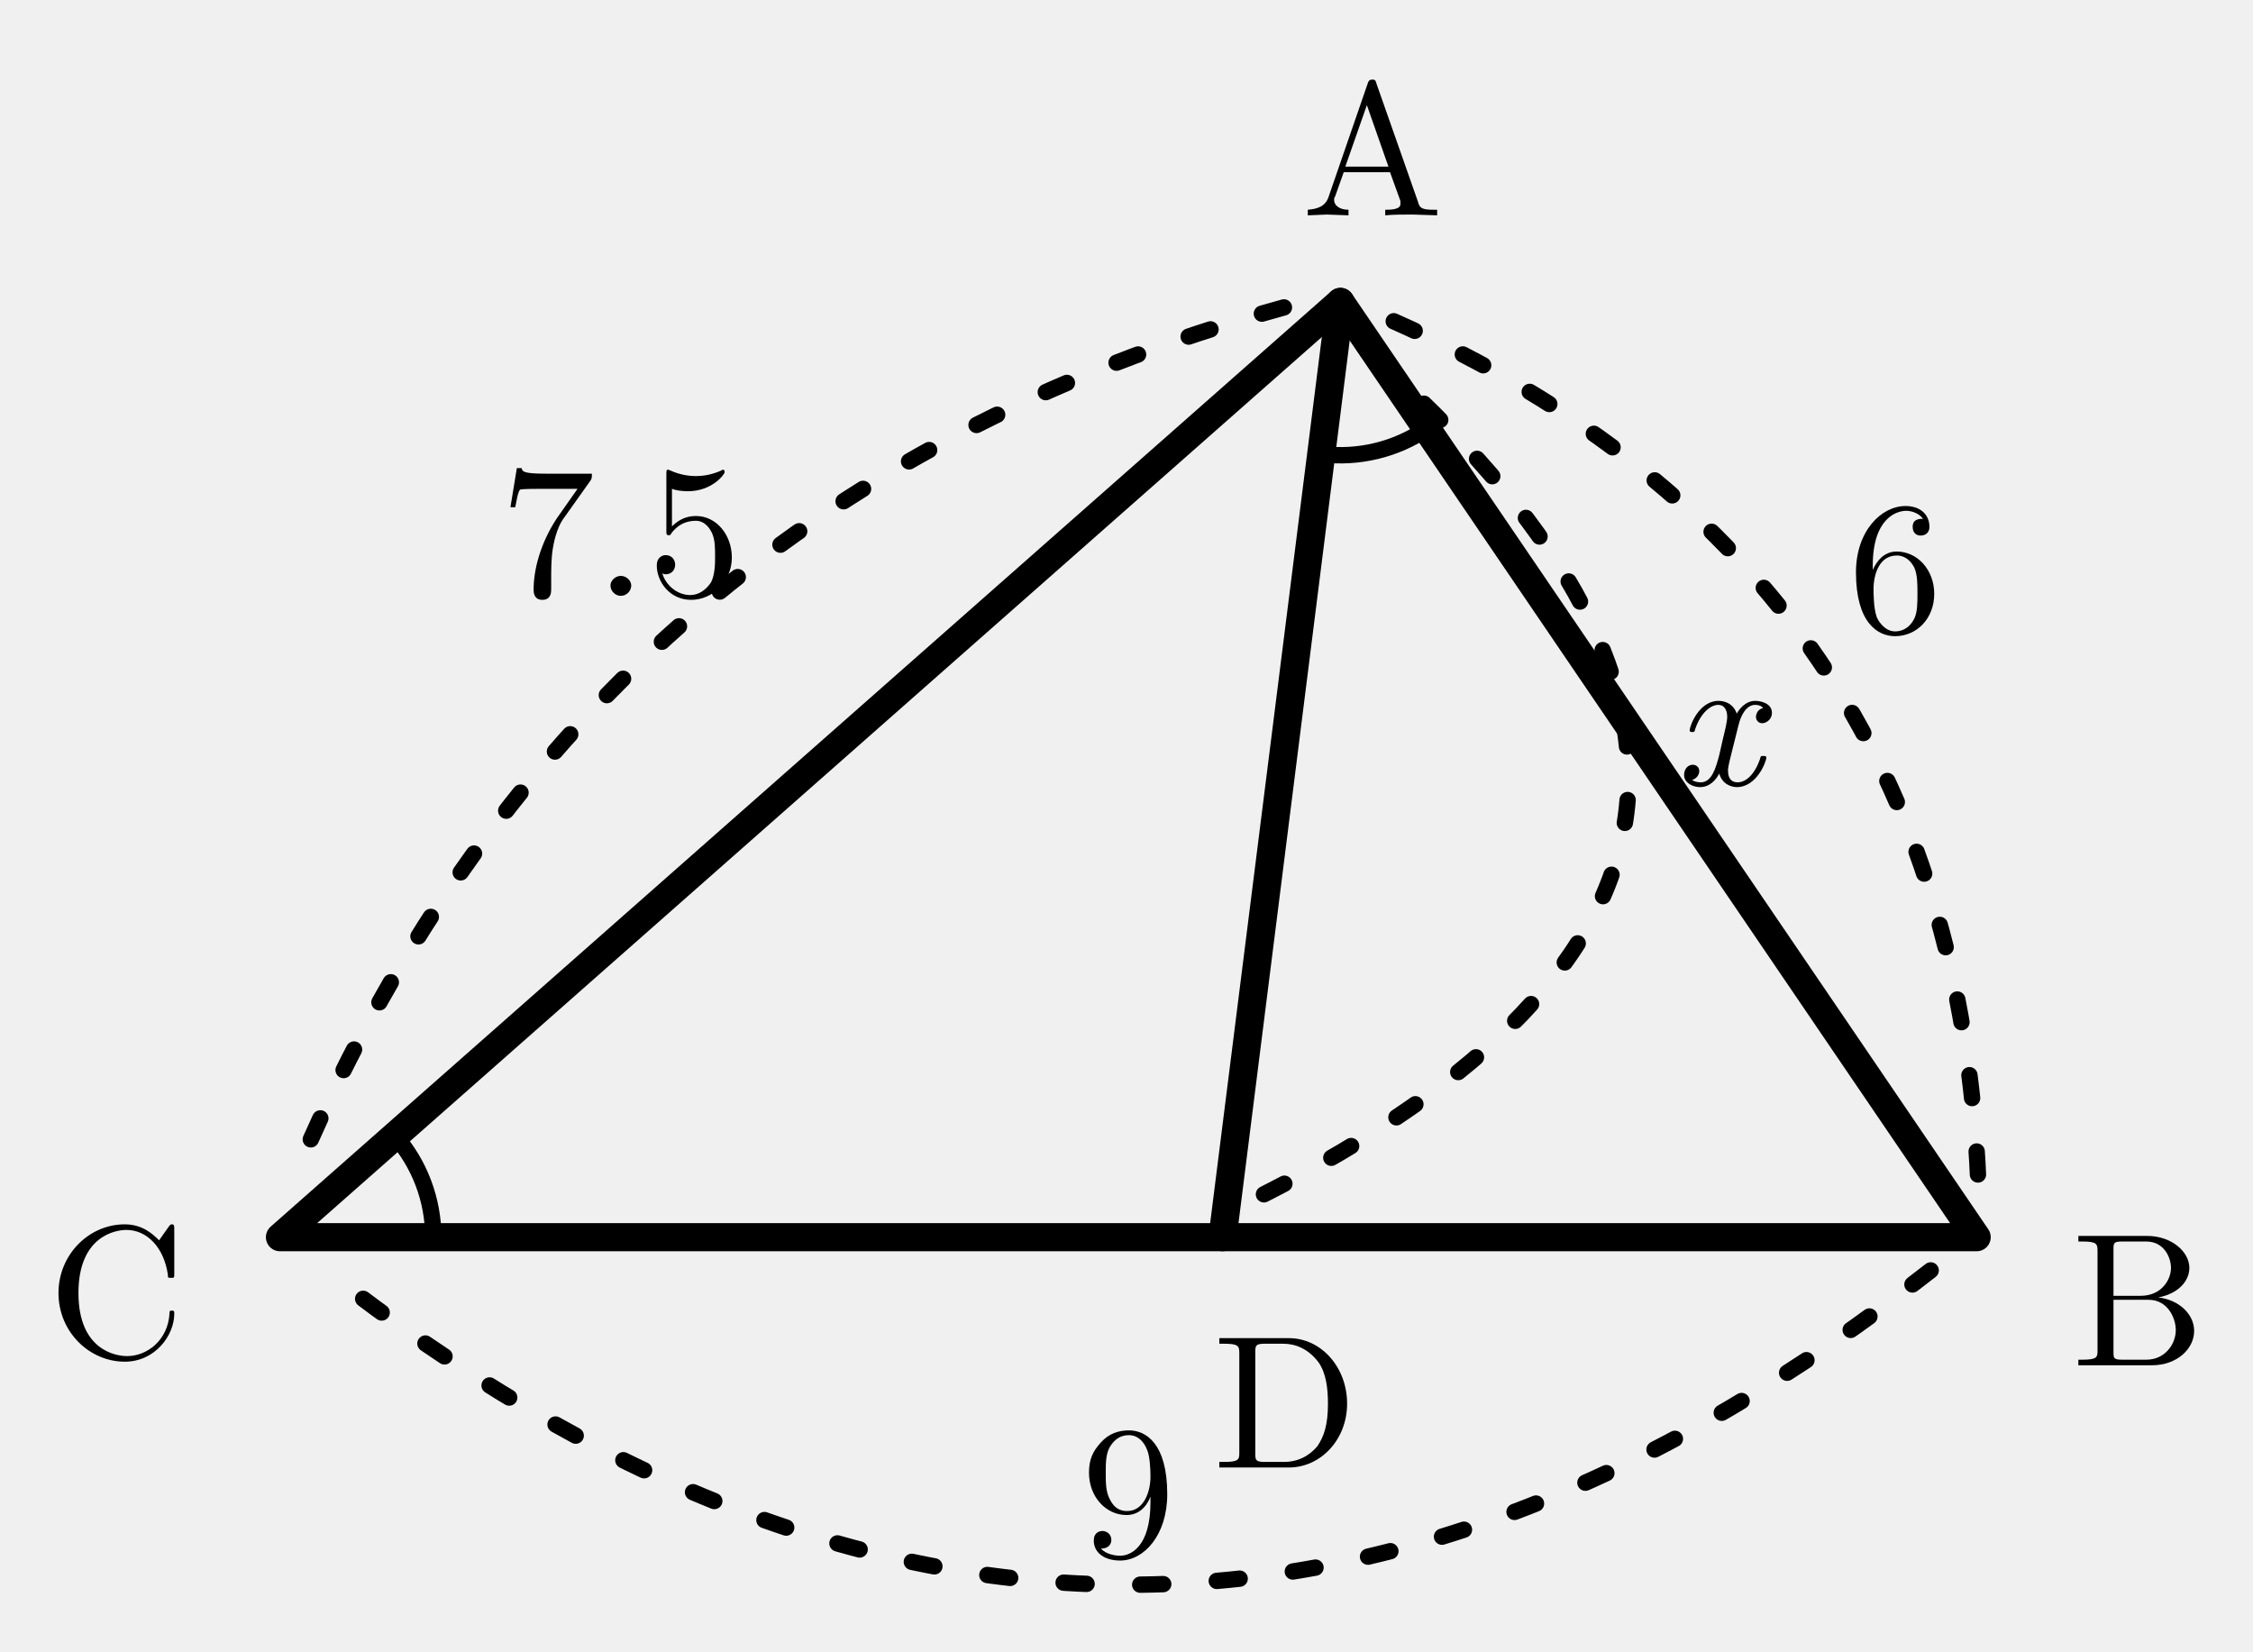
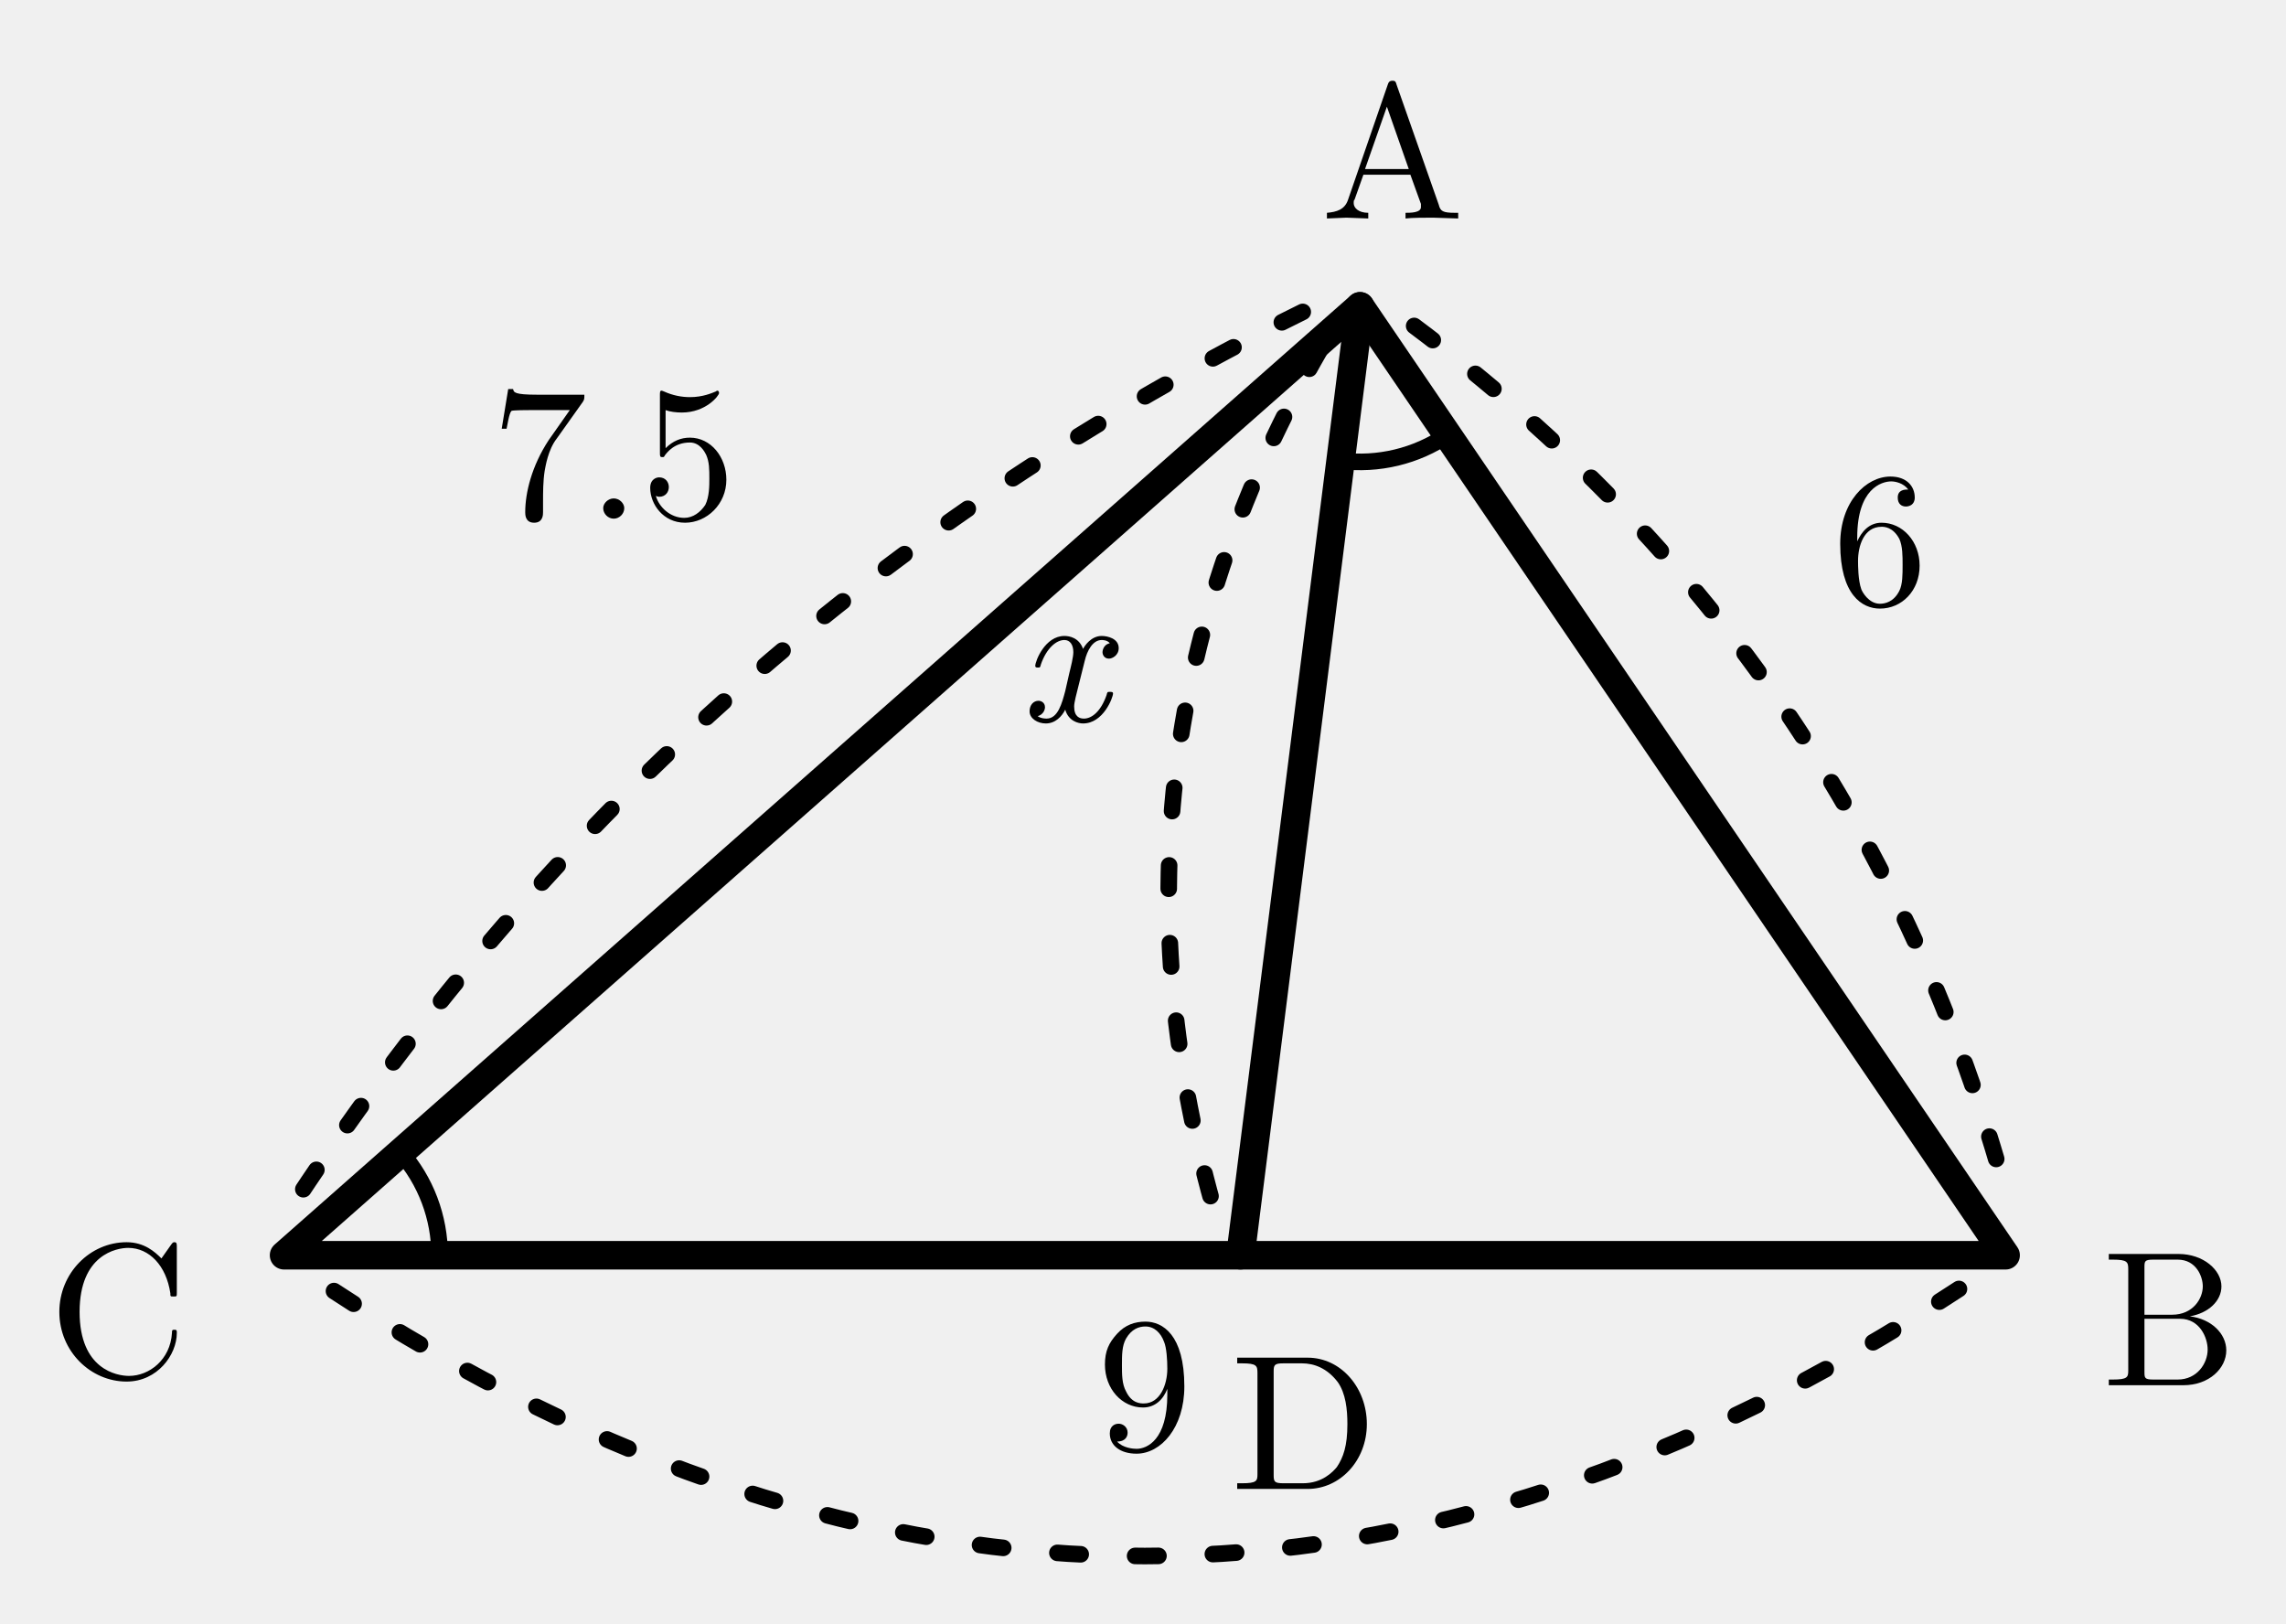
- <svg xmlns="http://www.w3.org/2000/svg" width="44.085mm" height="32.315mm" viewBox="0.922 3.443 44.085 32.315">
+ <svg xmlns="http://www.w3.org/2000/svg" width="44.085mm" height="31.317mm" viewBox="0.922 3.443 44.085 31.317">
  <defs>
    <style>
.main{stroke:#000;stroke-width:.55;fill:none;stroke-linecap:round;stroke-linejoin:round}
.thin{stroke:#000;stroke-width:.32;fill:none;stroke-linecap:round;stroke-linejoin:round}
.dash{stroke:#000;stroke-width:.32;fill:none;stroke-dasharray:1.2 1.4}
.label,.math-label,.angle-label,.frac-text{font-family:"CMU Serif","Computer Modern Serif","Latin Modern Roman","Times New Roman",serif;fill:#000;font-style:normal}
.label,.math-label{font-size:3.7px}.angle-label{font-size:3.1px}.var{font-style:italic}
.frac-text{font-size:2.9px}.frac-line{stroke:#000;stroke-width:.28}
.label-bg{fill:#fff;opacity:.96}.triangle-fill{fill:#ddd;stroke:none}
.note{font-family:"Noto Serif CJK JP","IPAexMincho",serif;font-size:3.4px;fill:#000}

.length-arc{stroke:#000;stroke-width:.32;fill:none;stroke-dasharray:.45 1.05;stroke-linecap:round}
</style>
  </defs>
  <polygon class="main" points="27.15,9.35 39.6,27.65 6.4,27.65" />
  <line class="main" x1="27.15" y1="9.35" x2="24.844" y2="27.65" />
  <text class="label" x="42.758" y="28.607" text-anchor="middle" dominant-baseline="central">B</text>
  <text class="label" x="3.201" y="28.459" text-anchor="middle" dominant-baseline="central">C</text>
  <text class="label" x="27.776" y="6.11" text-anchor="middle" dominant-baseline="central">A</text>
  <text class="label" x="26.069" y="30.606" text-anchor="middle" dominant-baseline="central">D</text>
  <path class="thin" d="M 28.837 11.831 A 3 3 0 0 1 26.775 12.327" />
  <path class="thin" d="M 8.65 25.666 A 3 3 0 0 1 9.4 27.65" />
  <g class="length-mark" data-segment="AB">
-     <path class="length-arc" d="M 28.194 9.729 Q 39.121 14.591 39.631 26.54" />
-     <text class="math-label" x="38.005" y="14.262" text-anchor="middle" dominant-baseline="central">6</text>
+     <path class="length-arc" d="M 28.194 9.729 Q 36.806 16.166 39.631 26.54" />
+     <text id="length-value-AB" class="math-label" x="37.178" y="13.55" text-anchor="middle" dominant-baseline="central">6</text>
  </g>
  <g class="length-mark" data-segment="BC">
-     <path class="length-arc" d="M 38.7 28.3 Q 23 40.6 7.3 28.3" />
-     <text class="math-label" x="23" y="32.35" text-anchor="middle" dominant-baseline="central">9</text>
+     <path class="length-arc" d="M 38.7 28.3 Q 23 38.6 7.3 28.3" />
+     <text id="length-value-BC" class="math-label" x="23" y="29.85" text-anchor="middle" dominant-baseline="central">9</text>
  </g>
  <g class="length-mark" data-segment="AC">
-     <path class="length-arc" d="M 26.045 9.458 Q 12.178 13.287 6.645 26.567" />
-     <text class="math-label" x="13.071" y="13.55" text-anchor="middle" dominant-baseline="central">7.5</text>
+     <path class="length-arc" d="M 26.045 9.458 Q 14.03 15.387 6.645 26.567" />
+     <text id="length-value-AC" class="math-label" x="12.757" y="11.9" text-anchor="middle" dominant-baseline="central">7.5</text>
  </g>
  <g class="length-mark" data-segment="AD">
-     <path class="length-arc" d="M 27.682 10.324 Q 38.846 20.119 25.602 26.838" />
-     <text class="math-label var" x="34.53" y="17.25" text-anchor="middle" dominant-baseline="central">x</text>
+     <path class="length-arc" d="M 26.393 10.162 Q 21.88 17.981 24.312 26.676" />
+     <text id="length-value-AD" class="math-label var" x="21.433" y="15.8" text-anchor="middle" dominant-baseline="central">x</text>
  </g>
</svg>
